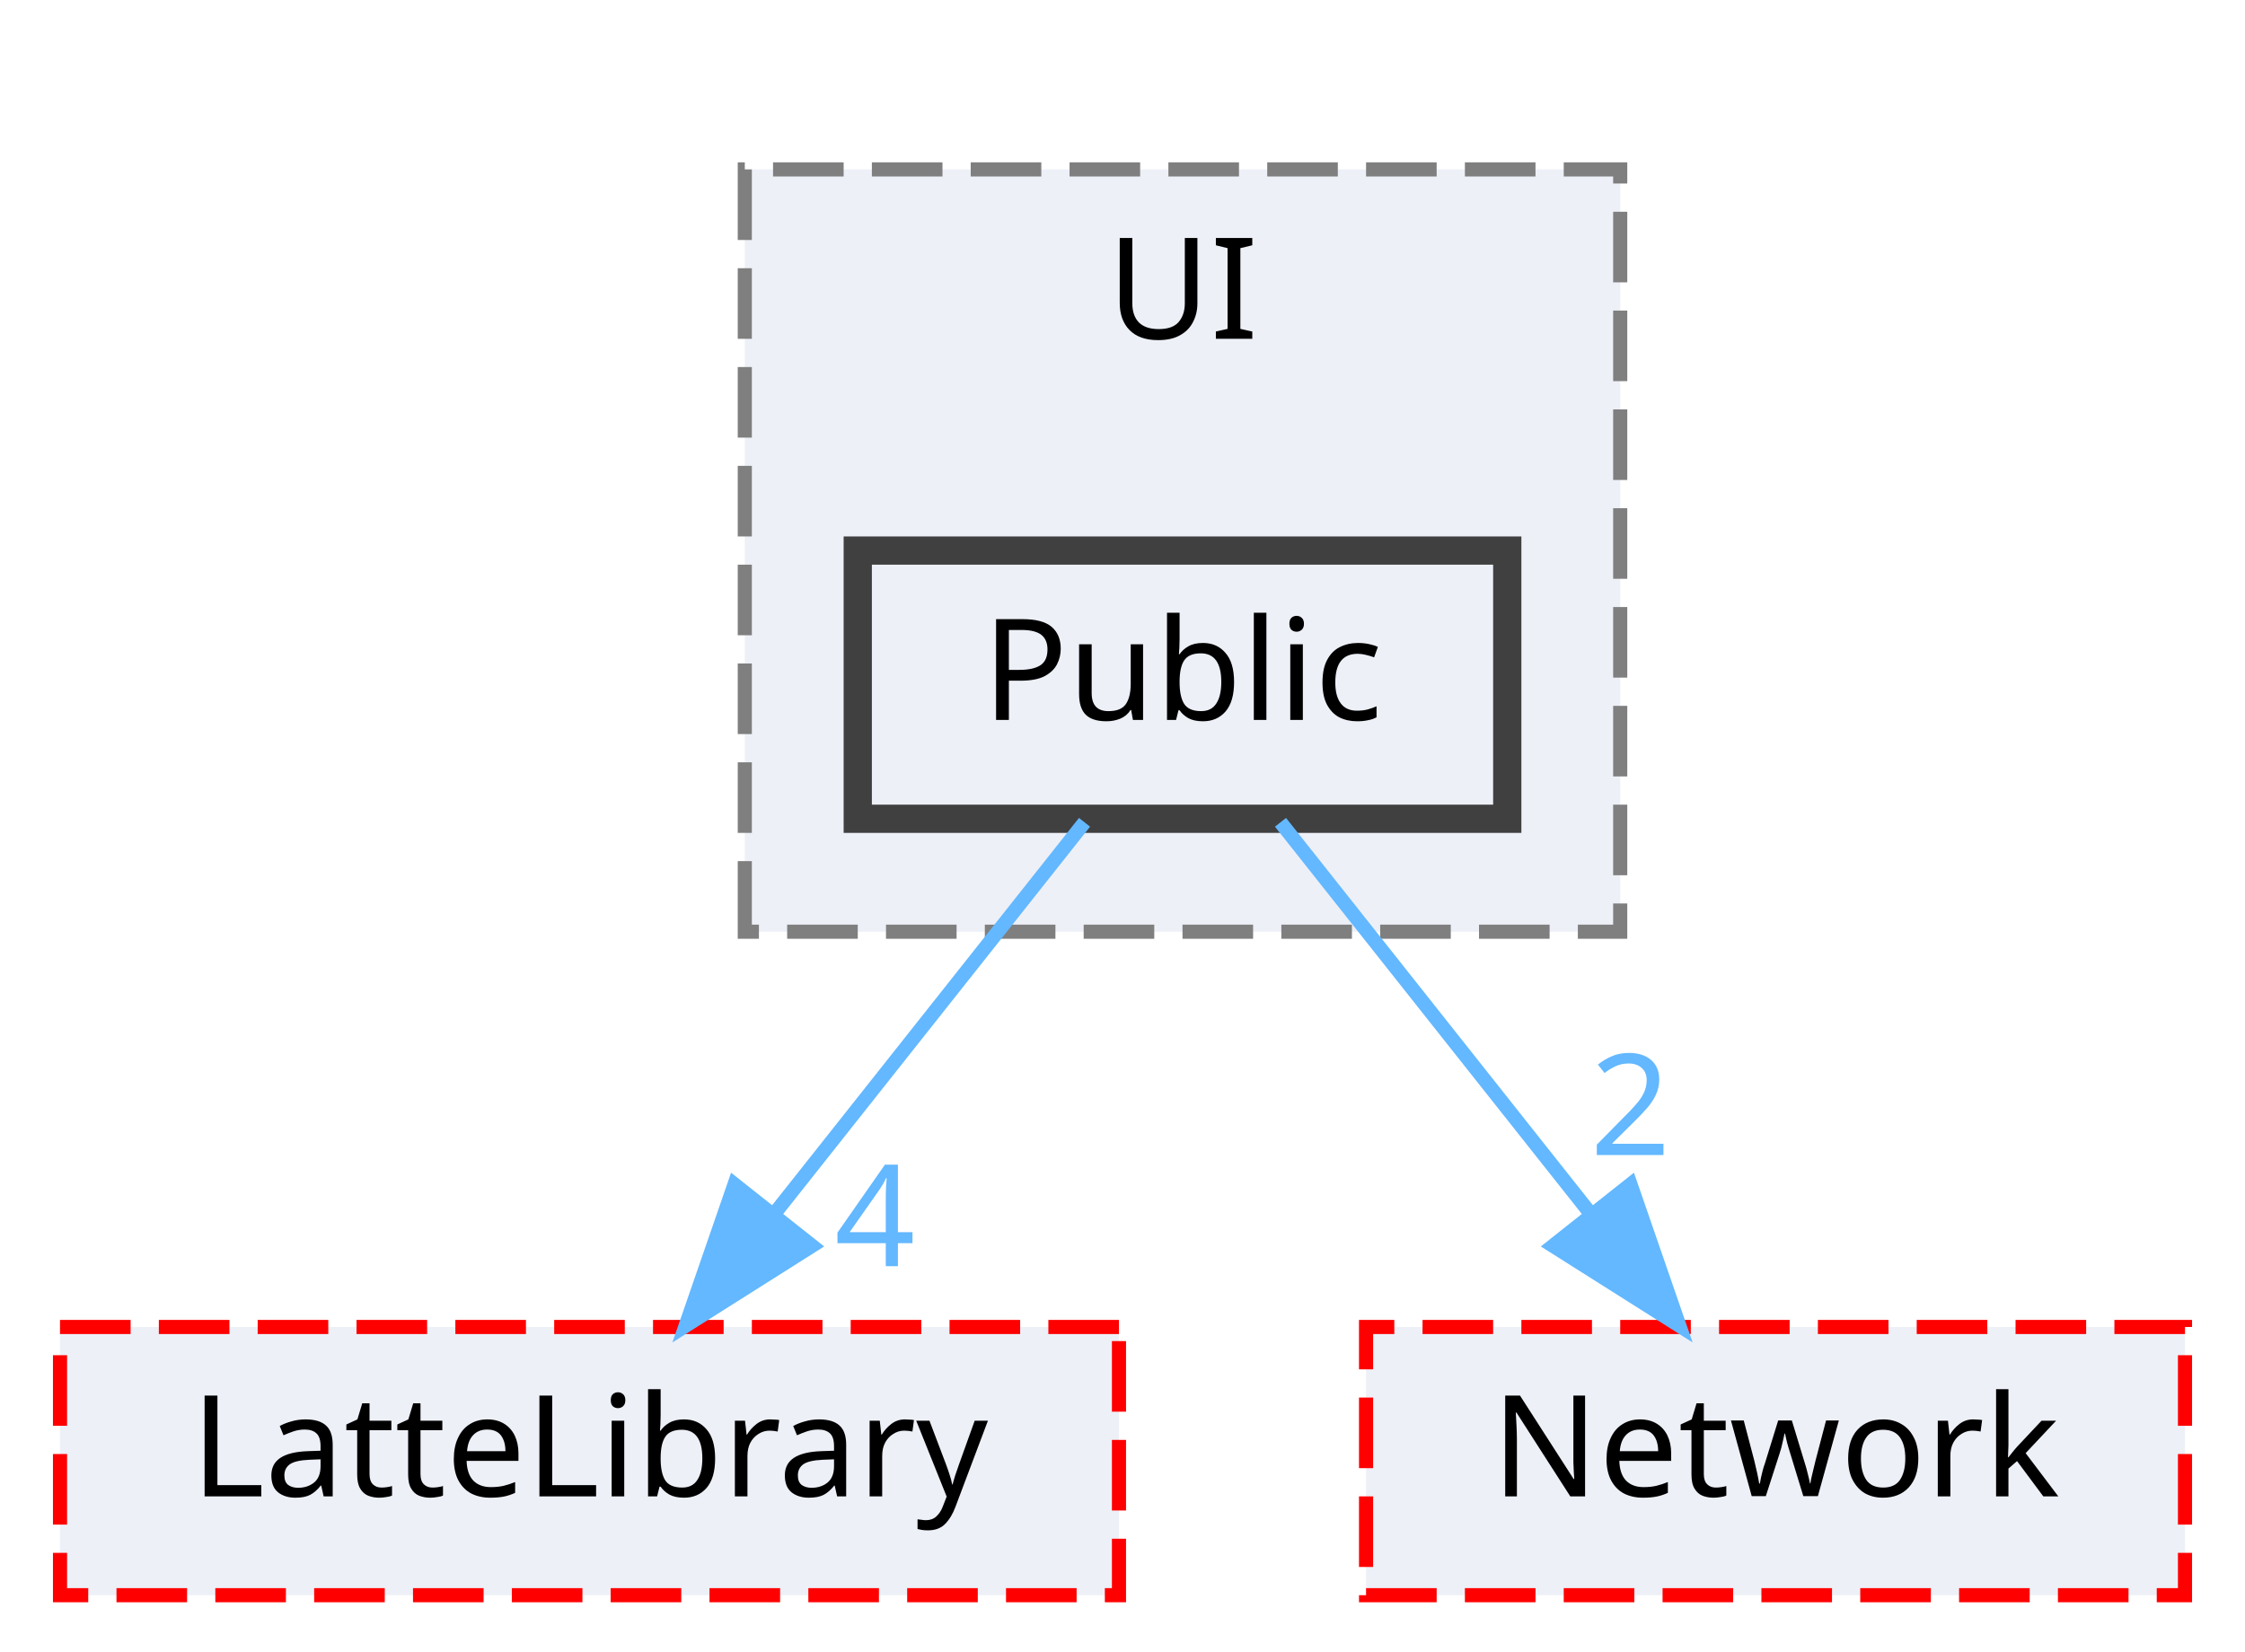
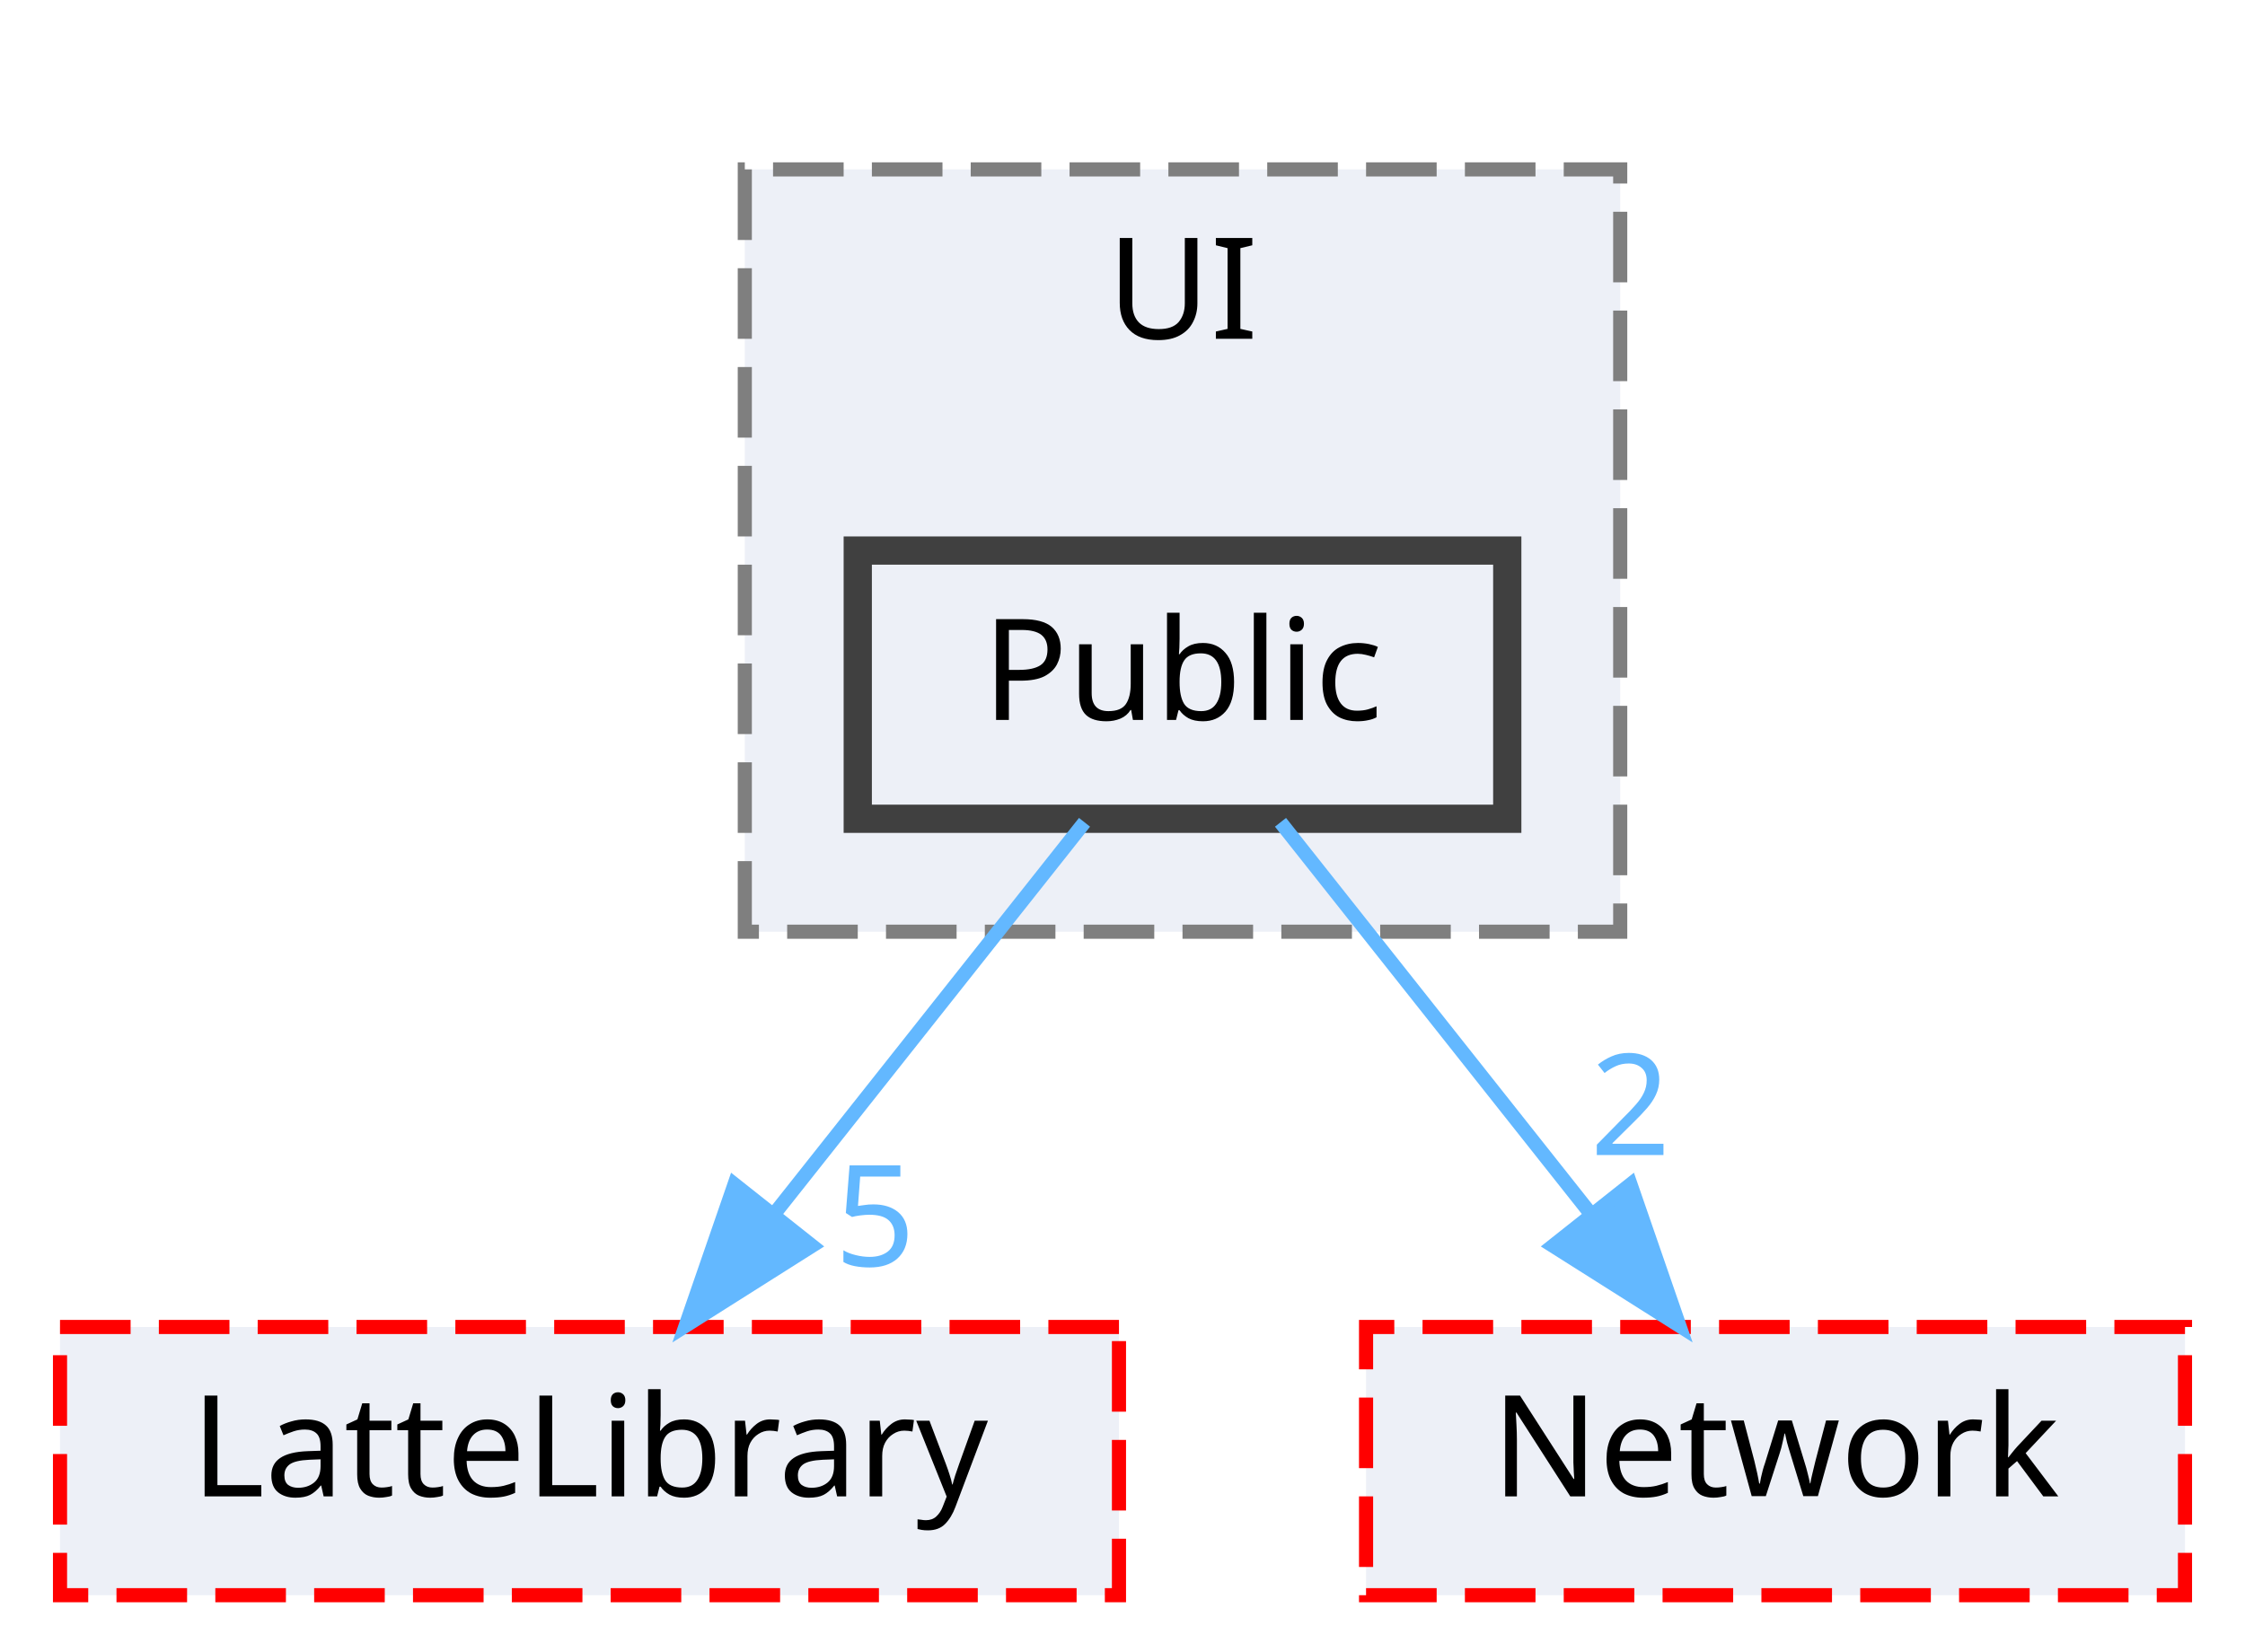
<svg xmlns="http://www.w3.org/2000/svg" xmlns:xlink="http://www.w3.org/1999/xlink" width="159pt" height="117pt" viewBox="0.00 0.00 158.50 117.00">
  <g id="graph0" class="graph" transform="scale(1 1) rotate(0) translate(4 113)">
    <g id="clust1" class="cluster">
      <g id="a_clust1">
        <a xlink:href="dir_55b064ed9f704d76d3805f2fda876350.html" target="_top" xlink:title="UI">
          <polygon fill="#edf0f7" stroke="#7f7f7f" stroke-dasharray="5,2" points="48.5,-47 48.5,-101 110.5,-101 110.5,-47 48.5,-47" />
          <text text-anchor="middle" x="79.5" y="-89" font-family="Malgun Gothic" font-size="10.00">UI</text>
        </a>
      </g>
    </g>
    <g id="node1" class="node">
      <g id="a_node1">
        <a xlink:href="dir_e82f2835ab4116a5eee79a37f645c6c8.html" target="_top" xlink:title="Public">
          <polygon fill="#edf0f7" stroke="#404040" stroke-width="2" points="102.5,-74 56.5,-74 56.5,-55 102.5,-55 102.5,-74" />
          <text text-anchor="middle" x="79.5" y="-62" font-family="Malgun Gothic" font-size="10.00">Public</text>
        </a>
      </g>
    </g>
    <g id="node2" class="node">
      <g id="a_node2">
        <a xlink:href="dir_399370037b6f5ff6b0840148d18ec8d9.html" target="_top" xlink:title="LatteLibrary">
          <polygon fill="#edf0f7" stroke="red" stroke-dasharray="5,2" points="75,-19 0,-19 0,0 75,0 75,-19" />
          <text text-anchor="middle" x="37.5" y="-7" font-family="Malgun Gothic" font-size="10.00">LatteLibrary</text>
        </a>
      </g>
    </g>
    <g id="edge1" class="edge">
      <g id="a_edge1">
        <a xlink:href="dir_000044_000009.html" target="_top">
          <path fill="none" stroke="#63b8ff" d="M72.56,-54.75C66.63,-47.26 57.93,-36.28 50.68,-27.13" />
          <polygon fill="#63b8ff" stroke="#63b8ff" points="53.26,-24.75 44.31,-19.09 47.77,-29.1 53.26,-24.75" />
        </a>
      </g>
      <g id="a_edge1-headlabel">
-         <a xlink:href="dir_000044_000009.html" target="_top" xlink:title="4">
-           <text text-anchor="middle" x="57.72" y="-23.31" font-family="Malgun Gothic" font-size="10.00" fill="#63b8ff">4</text>
+         <a xlink:href="dir_000044_000009.html" target="_top" xlink:title="5">
+           <text text-anchor="middle" x="57.72" y="-23.31" font-family="Malgun Gothic" font-size="10.00" fill="#63b8ff">5</text>
        </a>
      </g>
    </g>
    <g id="node3" class="node">
      <g id="a_node3">
        <a xlink:href="dir_db6231b890a14ef22abfc7e4cac87d3d.html" target="_top" xlink:title="Network">
          <polygon fill="#edf0f7" stroke="red" stroke-dasharray="5,2" points="150.5,-19 92.5,-19 92.5,0 150.5,0 150.5,-19" />
          <text text-anchor="middle" x="121.5" y="-7" font-family="Malgun Gothic" font-size="10.00">Network</text>
        </a>
      </g>
    </g>
    <g id="edge2" class="edge">
      <g id="a_edge2">
        <a xlink:href="dir_000044_000012.html" target="_top">
          <path fill="none" stroke="#63b8ff" d="M86.44,-54.75C92.37,-47.26 101.07,-36.28 108.32,-27.13" />
          <polygon fill="#63b8ff" stroke="#63b8ff" points="111.23,-29.1 114.69,-19.09 105.74,-24.75 111.23,-29.1" />
        </a>
      </g>
      <g id="a_edge2-headlabel">
        <a xlink:href="dir_000044_000012.html" target="_top" xlink:title="2">
          <text text-anchor="middle" x="111.22" y="-31.18" font-family="Malgun Gothic" font-size="10.00" fill="#63b8ff">2</text>
        </a>
      </g>
    </g>
  </g>
</svg>
